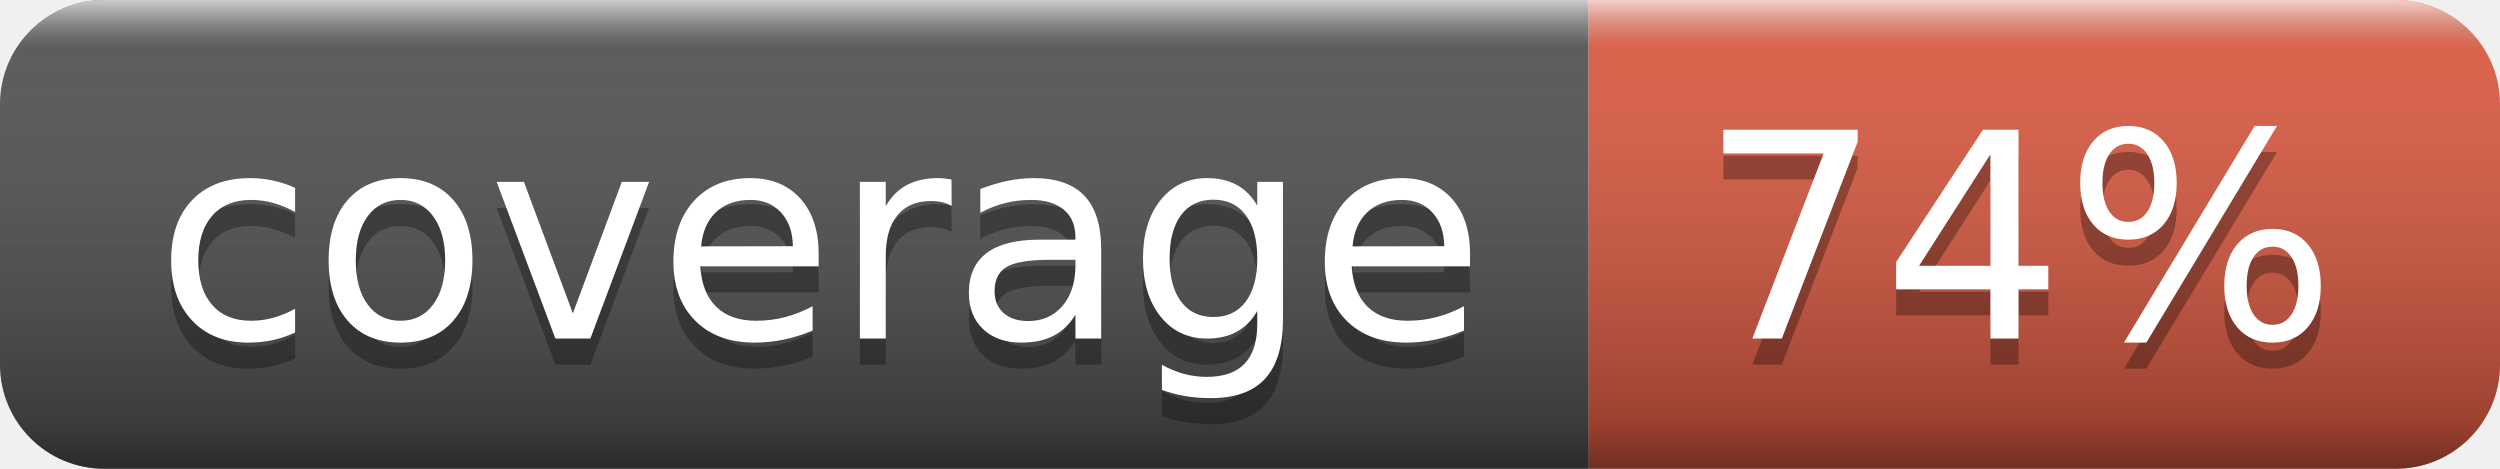
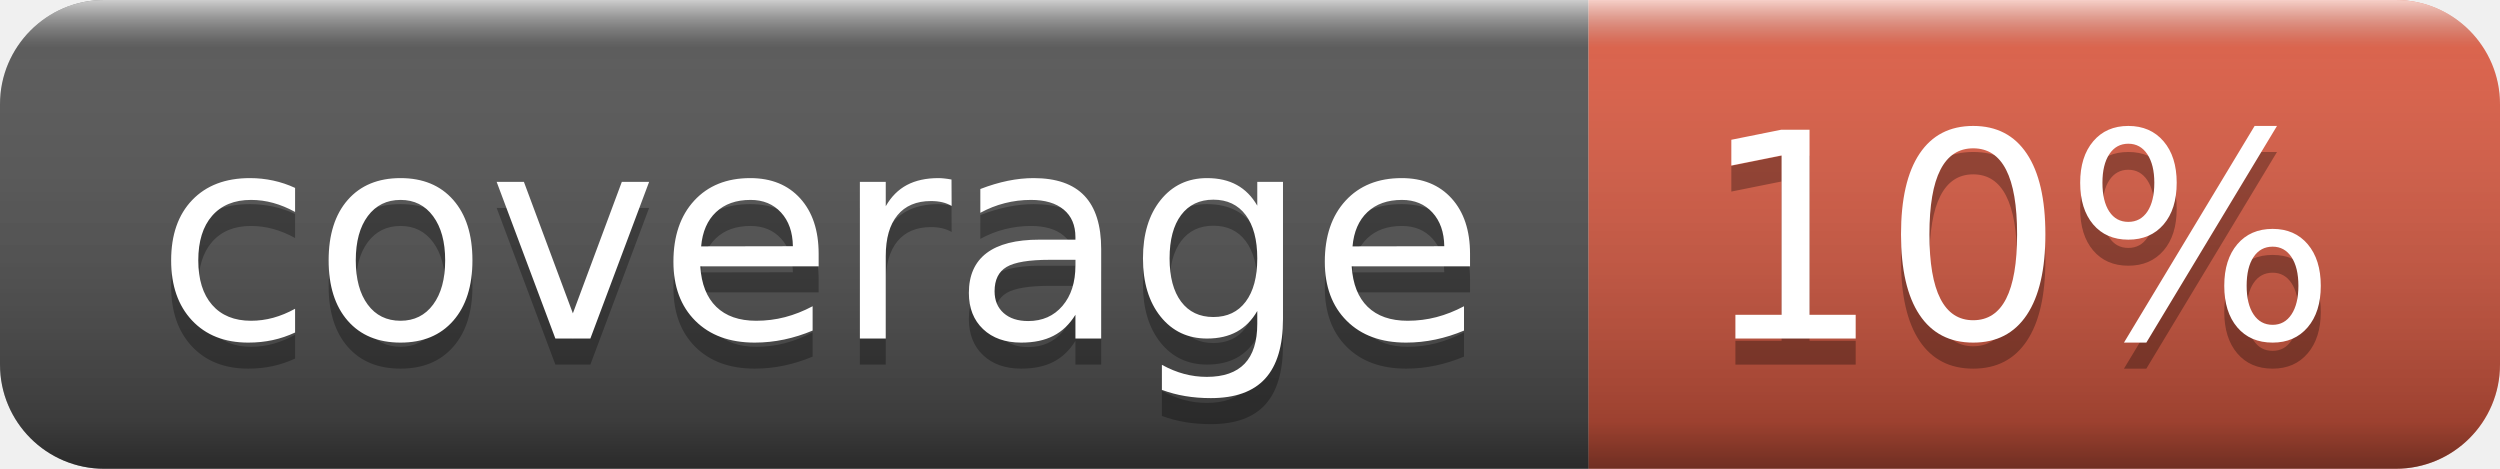
- <svg xmlns="http://www.w3.org/2000/svg" width="96" height="18" role="img" aria-label="coverage: 74%">
+ <svg xmlns="http://www.w3.org/2000/svg" width="96" height="18" role="img" aria-label="coverage: 10%">
  <linearGradient id="s" x2="0" y2="100%">
    <stop offset="0" stop-color="#fff" stop-opacity=".7" />
    <stop offset=".1" stop-color="#aaa" stop-opacity=".1" />
    <stop offset=".9" stop-color="#000" stop-opacity=".3" />
    <stop offset="1" stop-color="#000" stop-opacity=".5" />
  </linearGradient>
  <clipPath id="r">
    <rect width="96" height="18" rx="4" fill="#fff" />
  </clipPath>
  <g clip-path="url(#r)">
    <rect width="61" height="18" fill="#555" />
    <rect x="61" width="35" height="18" fill="#e05d44" />
    <rect width="96" height="18" fill="url(#s)" />
  </g>
  <g fill="#fff" text-anchor="middle" font-family="Verdana,Geneva,DejaVu Sans,sans-serif" text-rendering="geometricPrecision" font-size="110">
    <text aria-hidden="true" x="315" y="140" fill="#010101" fill-opacity=".3" transform="scale(.1)" textLength="510">coverage</text>
    <text x="315" y="130" transform="scale(.1)" fill="#fff" textLength="510">coverage</text>
-     <text aria-hidden="true" x="775" y="140" fill="#010101" fill-opacity=".3" transform="scale(.1)" textLength="250">74%</text>
-     <text x="775" y="130" transform="scale(.1)" fill="#fff" textLength="250">74%</text>
+     <text aria-hidden="true" x="775" y="140" fill="#010101" fill-opacity=".3" transform="scale(.1)" textLength="250">10%</text>
+     <text x="775" y="130" transform="scale(.1)" fill="#fff" textLength="250">10%</text>
  </g>
</svg>
